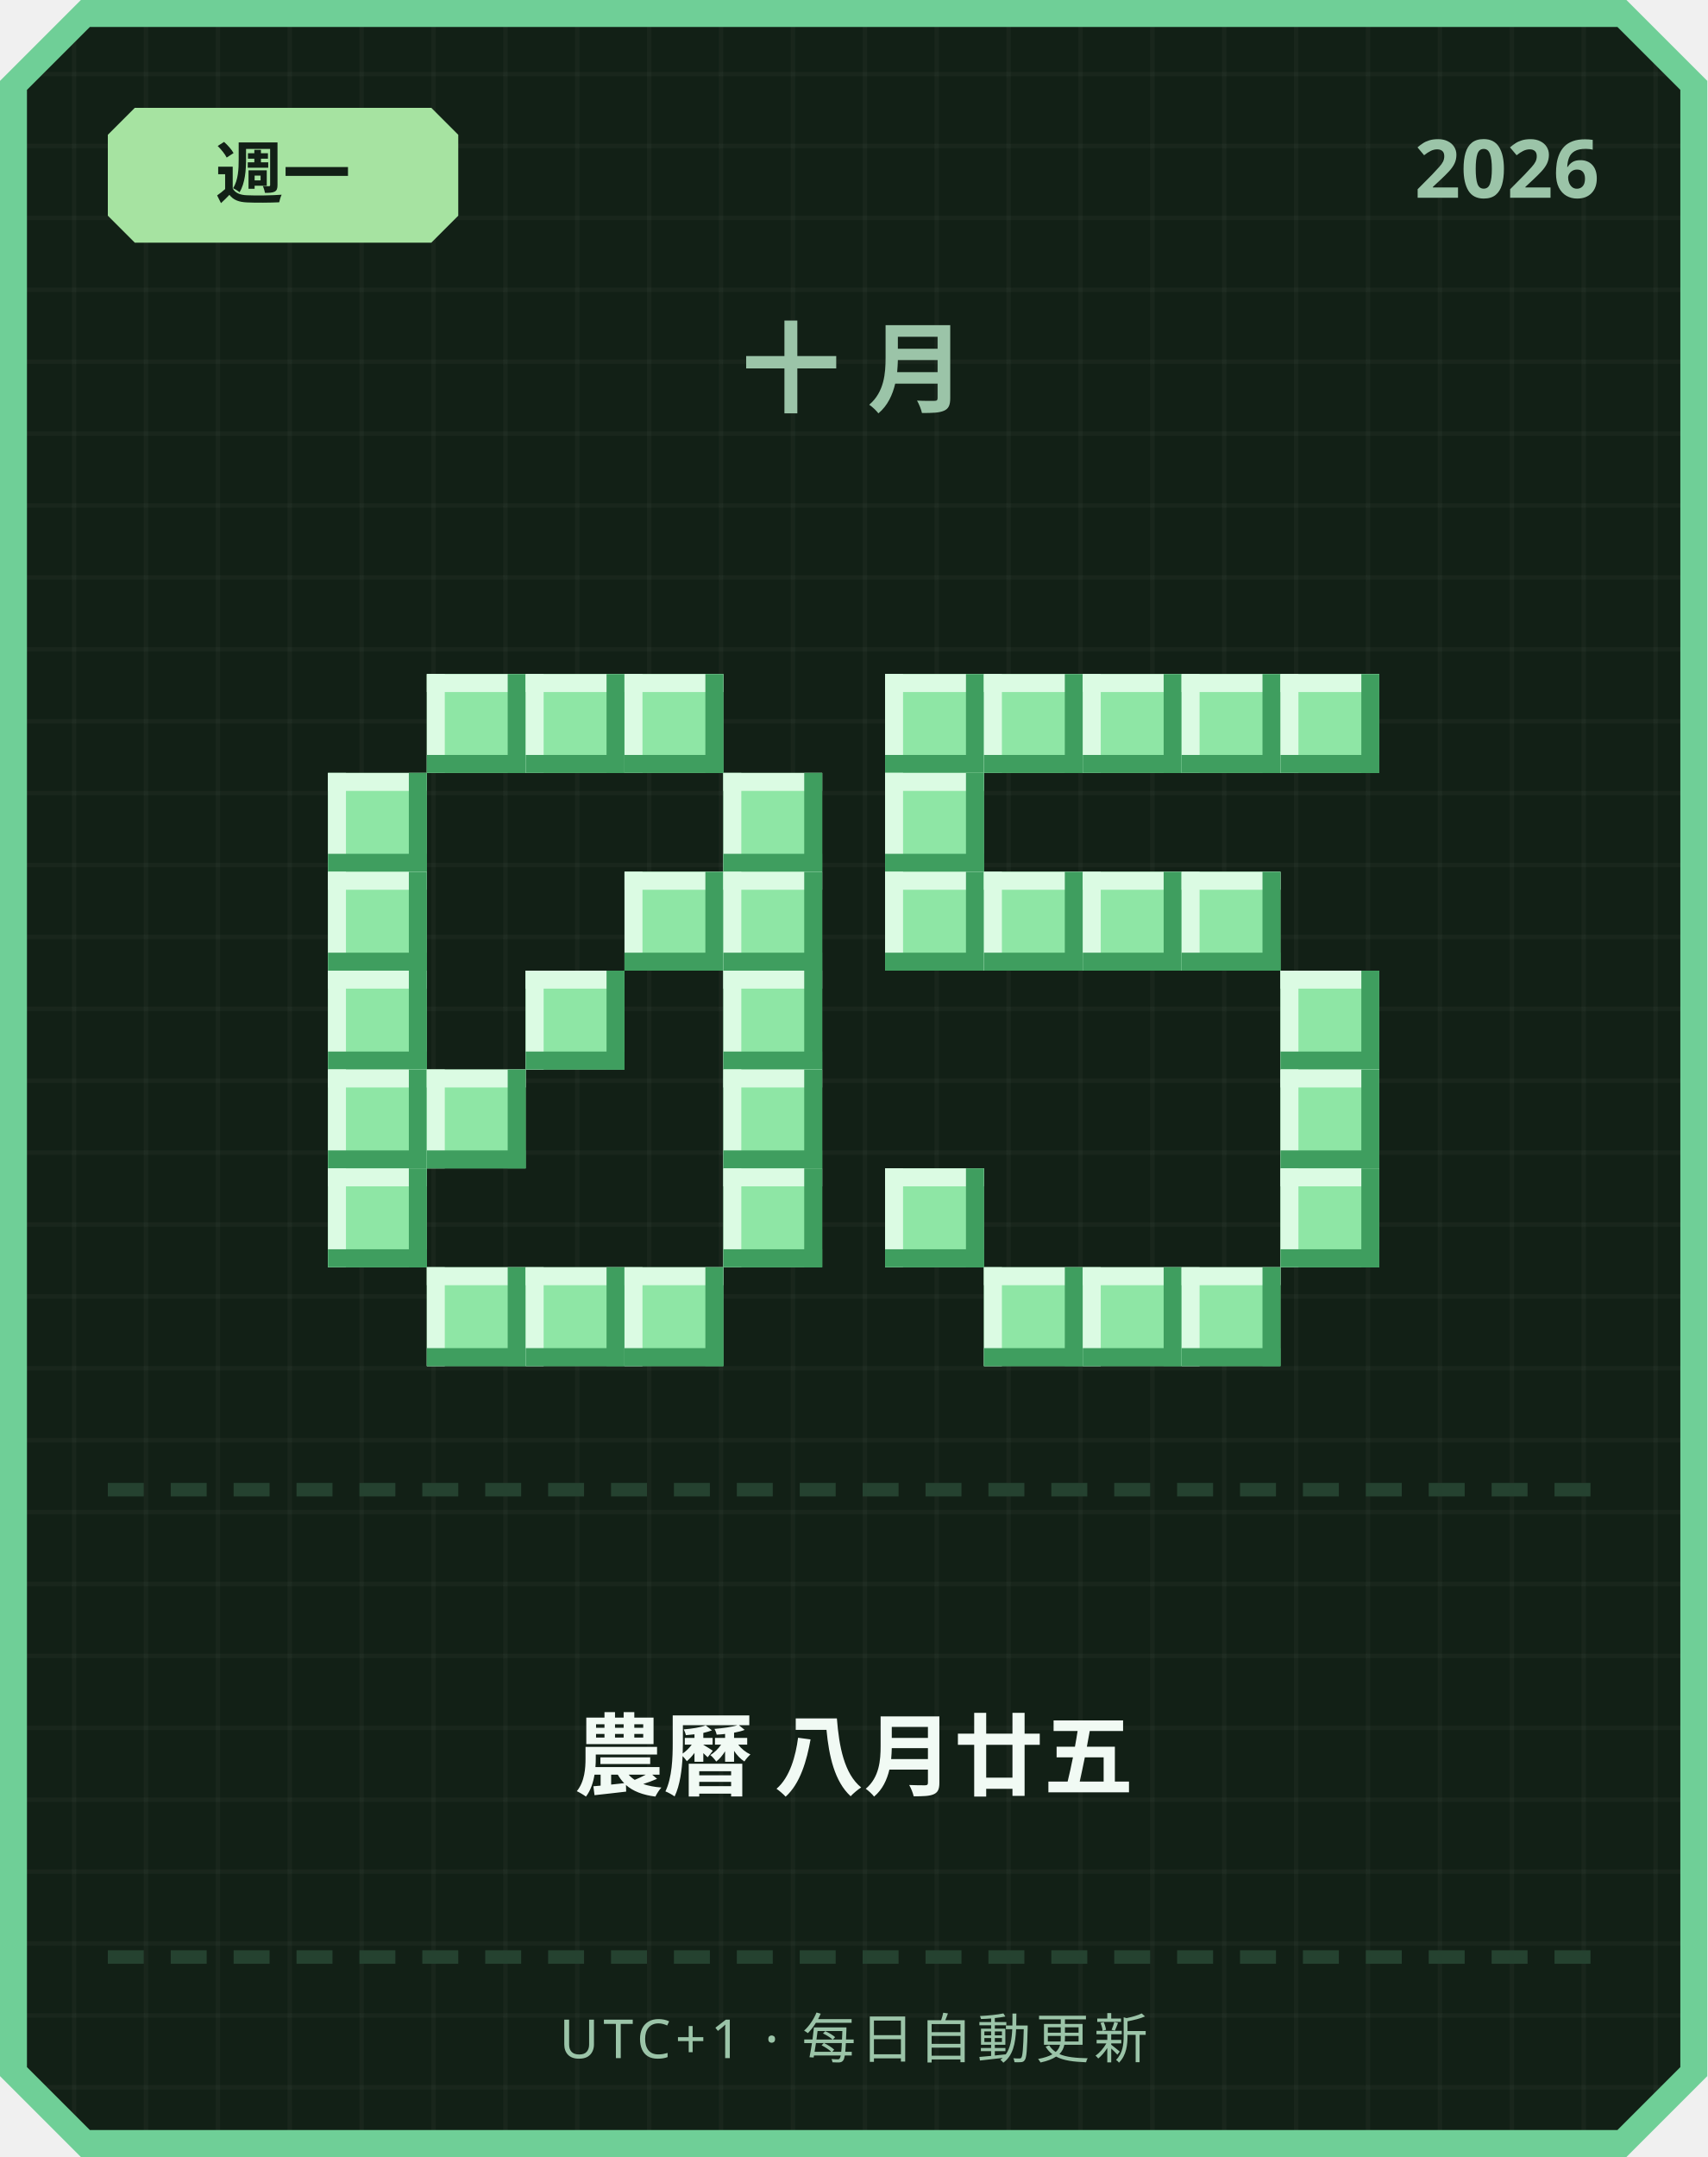
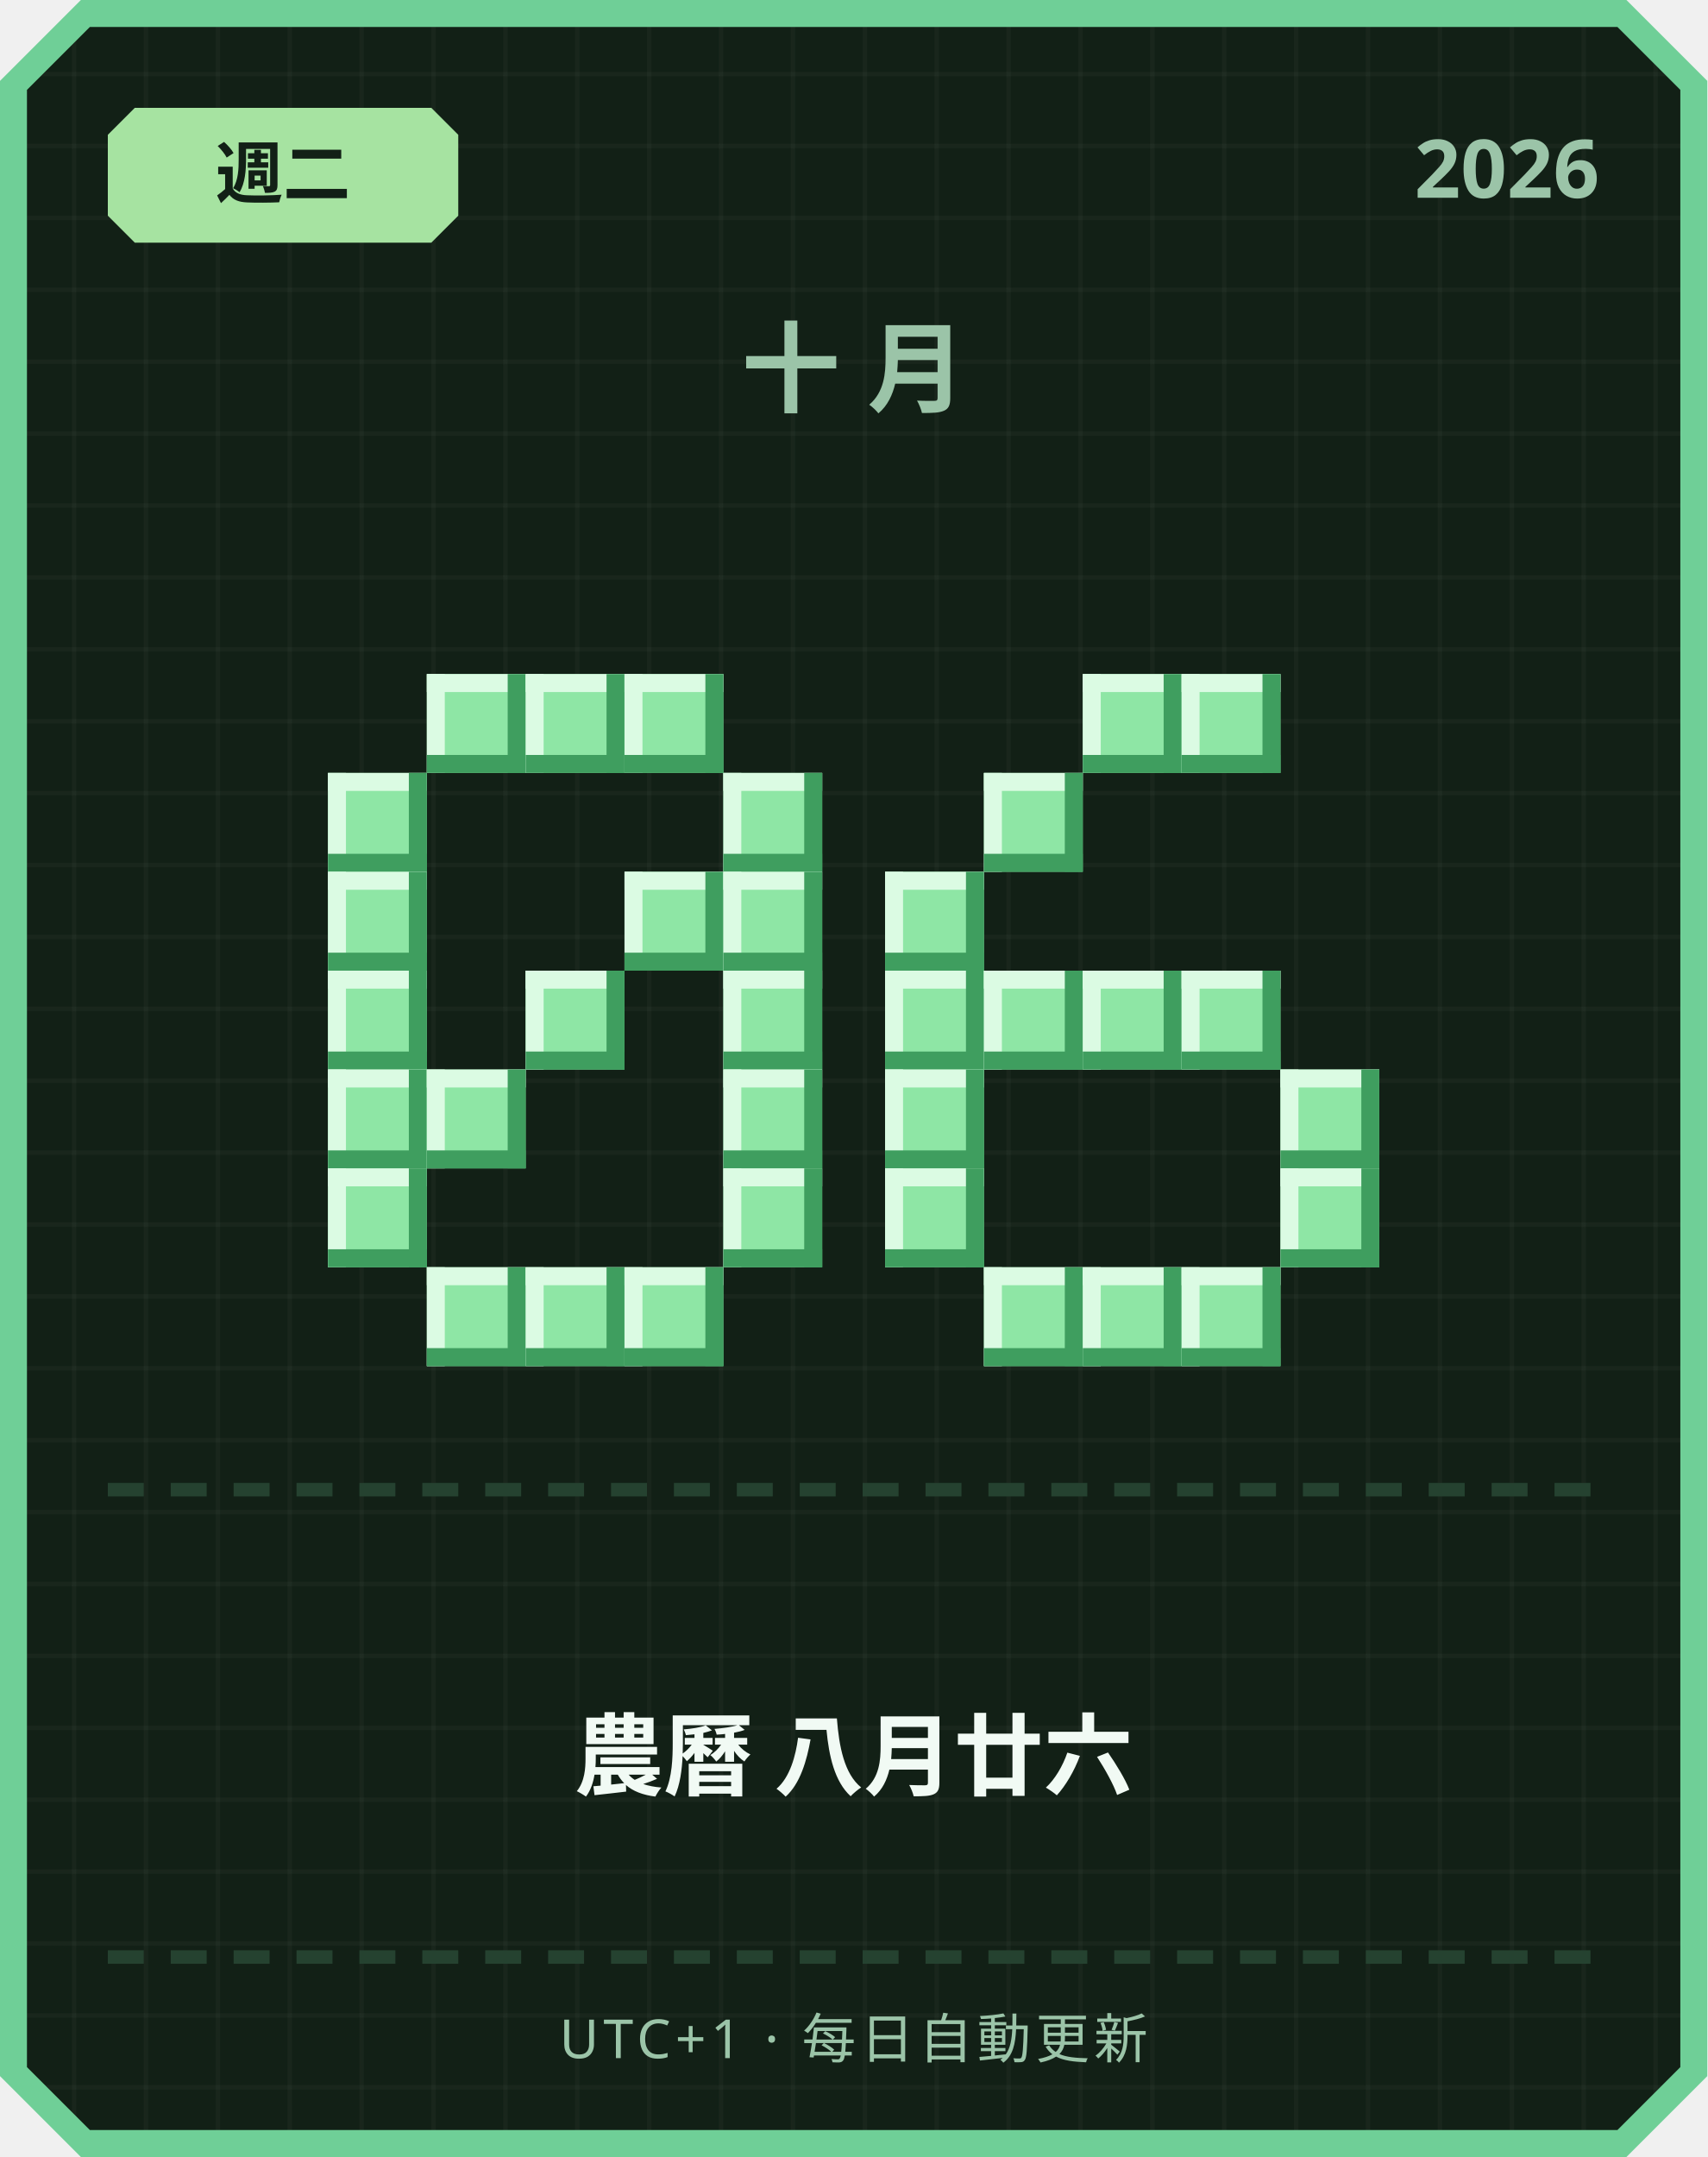
<svg xmlns="http://www.w3.org/2000/svg" width="380" height="480" viewBox="0 0 380 480">
  <defs>
    <pattern id="grid" width="16" height="16" patternUnits="userSpaceOnUse">
      <rect width="16" height="16" fill="#122016" />
      <rect width="1" height="16" fill="#ffffff" opacity="0.03" />
      <rect width="16" height="1" fill="#ffffff" opacity="0.03" />
    </pattern>
  </defs>
  <path d="M 18,0 L 362,0 L 380,18 L 380,462 L 362,480 L 18,480 L 0,462 L 0,18 Z" fill="#6fcf97" />
  <path d="M 20,6 L 360,6 L 374,20 L 374,460 L 360,474 L 20,474 L 6,460 L 6,20 Z" fill="url(#grid)" />
  <path d="M 30,24 L 96,24 L 102,30 L 102,48 L 96,54 L 30,54 L 24,48 L 24,30 Z" fill="#a6e3a1" />
-   <text x="63" y="44" text-anchor="middle" font-family="'Segoe UI', sans-serif" font-size="15" font-weight="700" fill="#122016">週一</text>
+   <text x="63" y="44" text-anchor="middle" font-family="'Segoe UI', sans-serif" font-size="15" font-weight="700" fill="#122016">週二</text>
  <text x="356" y="44" text-anchor="end" font-family="'Segoe UI', sans-serif" font-size="18" font-weight="700" fill="#9bc4a8">2026</text>
  <text x="190" y="90" text-anchor="middle" font-family="'Segoe UI', sans-serif" font-size="22" font-weight="700" letter-spacing="6" fill="#9bc4a8">十月</text>
  <rect x="95" y="150" width="22" height="22" fill="#8ee6a5" />
  <rect x="95" y="150" width="22" height="4" fill="#dbfbe3" />
  <rect x="95" y="150" width="4" height="22" fill="#dbfbe3" />
  <rect x="95" y="168" width="22" height="4" fill="#3f9e5f" />
  <rect x="113" y="150" width="4" height="22" fill="#3f9e5f" />
  <rect x="117" y="150" width="22" height="22" fill="#8ee6a5" />
  <rect x="117" y="150" width="22" height="4" fill="#dbfbe3" />
  <rect x="117" y="150" width="4" height="22" fill="#dbfbe3" />
  <rect x="117" y="168" width="22" height="4" fill="#3f9e5f" />
  <rect x="135" y="150" width="4" height="22" fill="#3f9e5f" />
  <rect x="139" y="150" width="22" height="22" fill="#8ee6a5" />
  <rect x="139" y="150" width="22" height="4" fill="#dbfbe3" />
  <rect x="139" y="150" width="4" height="22" fill="#dbfbe3" />
  <rect x="139" y="168" width="22" height="4" fill="#3f9e5f" />
  <rect x="157" y="150" width="4" height="22" fill="#3f9e5f" />
  <rect x="73" y="172" width="22" height="22" fill="#8ee6a5" />
  <rect x="73" y="172" width="22" height="4" fill="#dbfbe3" />
  <rect x="73" y="172" width="4" height="22" fill="#dbfbe3" />
  <rect x="73" y="190" width="22" height="4" fill="#3f9e5f" />
  <rect x="91" y="172" width="4" height="22" fill="#3f9e5f" />
  <rect x="161" y="172" width="22" height="22" fill="#8ee6a5" />
  <rect x="161" y="172" width="22" height="4" fill="#dbfbe3" />
  <rect x="161" y="172" width="4" height="22" fill="#dbfbe3" />
  <rect x="161" y="190" width="22" height="4" fill="#3f9e5f" />
  <rect x="179" y="172" width="4" height="22" fill="#3f9e5f" />
  <rect x="73" y="194" width="22" height="22" fill="#8ee6a5" />
  <rect x="73" y="194" width="22" height="4" fill="#dbfbe3" />
  <rect x="73" y="194" width="4" height="22" fill="#dbfbe3" />
  <rect x="73" y="212" width="22" height="4" fill="#3f9e5f" />
  <rect x="91" y="194" width="4" height="22" fill="#3f9e5f" />
  <rect x="139" y="194" width="22" height="22" fill="#8ee6a5" />
  <rect x="139" y="194" width="22" height="4" fill="#dbfbe3" />
  <rect x="139" y="194" width="4" height="22" fill="#dbfbe3" />
  <rect x="139" y="212" width="22" height="4" fill="#3f9e5f" />
  <rect x="157" y="194" width="4" height="22" fill="#3f9e5f" />
  <rect x="161" y="194" width="22" height="22" fill="#8ee6a5" />
  <rect x="161" y="194" width="22" height="4" fill="#dbfbe3" />
  <rect x="161" y="194" width="4" height="22" fill="#dbfbe3" />
  <rect x="161" y="212" width="22" height="4" fill="#3f9e5f" />
  <rect x="179" y="194" width="4" height="22" fill="#3f9e5f" />
  <rect x="73" y="216" width="22" height="22" fill="#8ee6a5" />
  <rect x="73" y="216" width="22" height="4" fill="#dbfbe3" />
  <rect x="73" y="216" width="4" height="22" fill="#dbfbe3" />
  <rect x="73" y="234" width="22" height="4" fill="#3f9e5f" />
  <rect x="91" y="216" width="4" height="22" fill="#3f9e5f" />
  <rect x="117" y="216" width="22" height="22" fill="#8ee6a5" />
  <rect x="117" y="216" width="22" height="4" fill="#dbfbe3" />
  <rect x="117" y="216" width="4" height="22" fill="#dbfbe3" />
  <rect x="117" y="234" width="22" height="4" fill="#3f9e5f" />
  <rect x="135" y="216" width="4" height="22" fill="#3f9e5f" />
  <rect x="161" y="216" width="22" height="22" fill="#8ee6a5" />
  <rect x="161" y="216" width="22" height="4" fill="#dbfbe3" />
  <rect x="161" y="216" width="4" height="22" fill="#dbfbe3" />
  <rect x="161" y="234" width="22" height="4" fill="#3f9e5f" />
  <rect x="179" y="216" width="4" height="22" fill="#3f9e5f" />
  <rect x="73" y="238" width="22" height="22" fill="#8ee6a5" />
  <rect x="73" y="238" width="22" height="4" fill="#dbfbe3" />
  <rect x="73" y="238" width="4" height="22" fill="#dbfbe3" />
  <rect x="73" y="256" width="22" height="4" fill="#3f9e5f" />
  <rect x="91" y="238" width="4" height="22" fill="#3f9e5f" />
  <rect x="95" y="238" width="22" height="22" fill="#8ee6a5" />
  <rect x="95" y="238" width="22" height="4" fill="#dbfbe3" />
  <rect x="95" y="238" width="4" height="22" fill="#dbfbe3" />
  <rect x="95" y="256" width="22" height="4" fill="#3f9e5f" />
  <rect x="113" y="238" width="4" height="22" fill="#3f9e5f" />
  <rect x="161" y="238" width="22" height="22" fill="#8ee6a5" />
  <rect x="161" y="238" width="22" height="4" fill="#dbfbe3" />
  <rect x="161" y="238" width="4" height="22" fill="#dbfbe3" />
  <rect x="161" y="256" width="22" height="4" fill="#3f9e5f" />
  <rect x="179" y="238" width="4" height="22" fill="#3f9e5f" />
  <rect x="73" y="260" width="22" height="22" fill="#8ee6a5" />
  <rect x="73" y="260" width="22" height="4" fill="#dbfbe3" />
  <rect x="73" y="260" width="4" height="22" fill="#dbfbe3" />
  <rect x="73" y="278" width="22" height="4" fill="#3f9e5f" />
  <rect x="91" y="260" width="4" height="22" fill="#3f9e5f" />
  <rect x="161" y="260" width="22" height="22" fill="#8ee6a5" />
  <rect x="161" y="260" width="22" height="4" fill="#dbfbe3" />
  <rect x="161" y="260" width="4" height="22" fill="#dbfbe3" />
  <rect x="161" y="278" width="22" height="4" fill="#3f9e5f" />
  <rect x="179" y="260" width="4" height="22" fill="#3f9e5f" />
  <rect x="95" y="282" width="22" height="22" fill="#8ee6a5" />
  <rect x="95" y="282" width="22" height="4" fill="#dbfbe3" />
  <rect x="95" y="282" width="4" height="22" fill="#dbfbe3" />
  <rect x="95" y="300" width="22" height="4" fill="#3f9e5f" />
  <rect x="113" y="282" width="4" height="22" fill="#3f9e5f" />
  <rect x="117" y="282" width="22" height="22" fill="#8ee6a5" />
  <rect x="117" y="282" width="22" height="4" fill="#dbfbe3" />
  <rect x="117" y="282" width="4" height="22" fill="#dbfbe3" />
  <rect x="117" y="300" width="22" height="4" fill="#3f9e5f" />
  <rect x="135" y="282" width="4" height="22" fill="#3f9e5f" />
  <rect x="139" y="282" width="22" height="22" fill="#8ee6a5" />
  <rect x="139" y="282" width="22" height="4" fill="#dbfbe3" />
  <rect x="139" y="282" width="4" height="22" fill="#dbfbe3" />
  <rect x="139" y="300" width="22" height="4" fill="#3f9e5f" />
  <rect x="157" y="282" width="4" height="22" fill="#3f9e5f" />
-   <rect x="197" y="150" width="22" height="22" fill="#8ee6a5" />
-   <rect x="197" y="150" width="22" height="4" fill="#dbfbe3" />
-   <rect x="197" y="150" width="4" height="22" fill="#dbfbe3" />
-   <rect x="197" y="168" width="22" height="4" fill="#3f9e5f" />
-   <rect x="215" y="150" width="4" height="22" fill="#3f9e5f" />
-   <rect x="219" y="150" width="22" height="22" fill="#8ee6a5" />
-   <rect x="219" y="150" width="22" height="4" fill="#dbfbe3" />
-   <rect x="219" y="150" width="4" height="22" fill="#dbfbe3" />
-   <rect x="219" y="168" width="22" height="4" fill="#3f9e5f" />
-   <rect x="237" y="150" width="4" height="22" fill="#3f9e5f" />
  <rect x="241" y="150" width="22" height="22" fill="#8ee6a5" />
  <rect x="241" y="150" width="22" height="4" fill="#dbfbe3" />
  <rect x="241" y="150" width="4" height="22" fill="#dbfbe3" />
  <rect x="241" y="168" width="22" height="4" fill="#3f9e5f" />
  <rect x="259" y="150" width="4" height="22" fill="#3f9e5f" />
  <rect x="263" y="150" width="22" height="22" fill="#8ee6a5" />
  <rect x="263" y="150" width="22" height="4" fill="#dbfbe3" />
  <rect x="263" y="150" width="4" height="22" fill="#dbfbe3" />
  <rect x="263" y="168" width="22" height="4" fill="#3f9e5f" />
  <rect x="281" y="150" width="4" height="22" fill="#3f9e5f" />
-   <rect x="285" y="150" width="22" height="22" fill="#8ee6a5" />
-   <rect x="285" y="150" width="22" height="4" fill="#dbfbe3" />
-   <rect x="285" y="150" width="4" height="22" fill="#dbfbe3" />
-   <rect x="285" y="168" width="22" height="4" fill="#3f9e5f" />
-   <rect x="303" y="150" width="4" height="22" fill="#3f9e5f" />
-   <rect x="197" y="172" width="22" height="22" fill="#8ee6a5" />
-   <rect x="197" y="172" width="22" height="4" fill="#dbfbe3" />
-   <rect x="197" y="172" width="4" height="22" fill="#dbfbe3" />
-   <rect x="197" y="190" width="22" height="4" fill="#3f9e5f" />
-   <rect x="215" y="172" width="4" height="22" fill="#3f9e5f" />
+   <rect x="219" y="172" width="22" height="22" fill="#8ee6a5" />
+   <rect x="219" y="172" width="22" height="4" fill="#dbfbe3" />
+   <rect x="219" y="172" width="4" height="22" fill="#dbfbe3" />
+   <rect x="219" y="190" width="22" height="4" fill="#3f9e5f" />
+   <rect x="237" y="172" width="4" height="22" fill="#3f9e5f" />
  <rect x="197" y="194" width="22" height="22" fill="#8ee6a5" />
  <rect x="197" y="194" width="22" height="4" fill="#dbfbe3" />
  <rect x="197" y="194" width="4" height="22" fill="#dbfbe3" />
  <rect x="197" y="212" width="22" height="4" fill="#3f9e5f" />
  <rect x="215" y="194" width="4" height="22" fill="#3f9e5f" />
-   <rect x="219" y="194" width="22" height="22" fill="#8ee6a5" />
-   <rect x="219" y="194" width="22" height="4" fill="#dbfbe3" />
-   <rect x="219" y="194" width="4" height="22" fill="#dbfbe3" />
-   <rect x="219" y="212" width="22" height="4" fill="#3f9e5f" />
-   <rect x="237" y="194" width="4" height="22" fill="#3f9e5f" />
-   <rect x="241" y="194" width="22" height="22" fill="#8ee6a5" />
-   <rect x="241" y="194" width="22" height="4" fill="#dbfbe3" />
-   <rect x="241" y="194" width="4" height="22" fill="#dbfbe3" />
-   <rect x="241" y="212" width="22" height="4" fill="#3f9e5f" />
-   <rect x="259" y="194" width="4" height="22" fill="#3f9e5f" />
-   <rect x="263" y="194" width="22" height="22" fill="#8ee6a5" />
-   <rect x="263" y="194" width="22" height="4" fill="#dbfbe3" />
-   <rect x="263" y="194" width="4" height="22" fill="#dbfbe3" />
-   <rect x="263" y="212" width="22" height="4" fill="#3f9e5f" />
-   <rect x="281" y="194" width="4" height="22" fill="#3f9e5f" />
-   <rect x="285" y="216" width="22" height="22" fill="#8ee6a5" />
-   <rect x="285" y="216" width="22" height="4" fill="#dbfbe3" />
-   <rect x="285" y="216" width="4" height="22" fill="#dbfbe3" />
-   <rect x="285" y="234" width="22" height="4" fill="#3f9e5f" />
-   <rect x="303" y="216" width="4" height="22" fill="#3f9e5f" />
+   <rect x="197" y="216" width="22" height="22" fill="#8ee6a5" />
+   <rect x="197" y="216" width="22" height="4" fill="#dbfbe3" />
+   <rect x="197" y="216" width="4" height="22" fill="#dbfbe3" />
+   <rect x="197" y="234" width="22" height="4" fill="#3f9e5f" />
+   <rect x="215" y="216" width="4" height="22" fill="#3f9e5f" />
+   <rect x="219" y="216" width="22" height="22" fill="#8ee6a5" />
+   <rect x="219" y="216" width="22" height="4" fill="#dbfbe3" />
+   <rect x="219" y="216" width="4" height="22" fill="#dbfbe3" />
+   <rect x="219" y="234" width="22" height="4" fill="#3f9e5f" />
+   <rect x="237" y="216" width="4" height="22" fill="#3f9e5f" />
+   <rect x="241" y="216" width="22" height="22" fill="#8ee6a5" />
+   <rect x="241" y="216" width="22" height="4" fill="#dbfbe3" />
+   <rect x="241" y="216" width="4" height="22" fill="#dbfbe3" />
+   <rect x="241" y="234" width="22" height="4" fill="#3f9e5f" />
+   <rect x="259" y="216" width="4" height="22" fill="#3f9e5f" />
+   <rect x="263" y="216" width="22" height="22" fill="#8ee6a5" />
+   <rect x="263" y="216" width="22" height="4" fill="#dbfbe3" />
+   <rect x="263" y="216" width="4" height="22" fill="#dbfbe3" />
+   <rect x="263" y="234" width="22" height="4" fill="#3f9e5f" />
+   <rect x="281" y="216" width="4" height="22" fill="#3f9e5f" />
+   <rect x="197" y="238" width="22" height="22" fill="#8ee6a5" />
+   <rect x="197" y="238" width="22" height="4" fill="#dbfbe3" />
+   <rect x="197" y="238" width="4" height="22" fill="#dbfbe3" />
+   <rect x="197" y="256" width="22" height="4" fill="#3f9e5f" />
+   <rect x="215" y="238" width="4" height="22" fill="#3f9e5f" />
  <rect x="285" y="238" width="22" height="22" fill="#8ee6a5" />
  <rect x="285" y="238" width="22" height="4" fill="#dbfbe3" />
  <rect x="285" y="238" width="4" height="22" fill="#dbfbe3" />
  <rect x="285" y="256" width="22" height="4" fill="#3f9e5f" />
  <rect x="303" y="238" width="4" height="22" fill="#3f9e5f" />
  <rect x="197" y="260" width="22" height="22" fill="#8ee6a5" />
  <rect x="197" y="260" width="22" height="4" fill="#dbfbe3" />
  <rect x="197" y="260" width="4" height="22" fill="#dbfbe3" />
  <rect x="197" y="278" width="22" height="4" fill="#3f9e5f" />
  <rect x="215" y="260" width="4" height="22" fill="#3f9e5f" />
  <rect x="285" y="260" width="22" height="22" fill="#8ee6a5" />
  <rect x="285" y="260" width="22" height="4" fill="#dbfbe3" />
  <rect x="285" y="260" width="4" height="22" fill="#dbfbe3" />
  <rect x="285" y="278" width="22" height="4" fill="#3f9e5f" />
  <rect x="303" y="260" width="4" height="22" fill="#3f9e5f" />
  <rect x="219" y="282" width="22" height="22" fill="#8ee6a5" />
  <rect x="219" y="282" width="22" height="4" fill="#dbfbe3" />
  <rect x="219" y="282" width="4" height="22" fill="#dbfbe3" />
  <rect x="219" y="300" width="22" height="4" fill="#3f9e5f" />
  <rect x="237" y="282" width="4" height="22" fill="#3f9e5f" />
  <rect x="241" y="282" width="22" height="22" fill="#8ee6a5" />
  <rect x="241" y="282" width="22" height="4" fill="#dbfbe3" />
  <rect x="241" y="282" width="4" height="22" fill="#dbfbe3" />
  <rect x="241" y="300" width="22" height="4" fill="#3f9e5f" />
  <rect x="259" y="282" width="4" height="22" fill="#3f9e5f" />
  <rect x="263" y="282" width="22" height="22" fill="#8ee6a5" />
  <rect x="263" y="282" width="22" height="4" fill="#dbfbe3" />
  <rect x="263" y="282" width="4" height="22" fill="#dbfbe3" />
  <rect x="263" y="300" width="22" height="4" fill="#3f9e5f" />
  <rect x="281" y="282" width="4" height="22" fill="#3f9e5f" />
  <rect x="24" y="330" width="8" height="3" fill="#254230" />
  <rect x="38" y="330" width="8" height="3" fill="#254230" />
  <rect x="52" y="330" width="8" height="3" fill="#254230" />
  <rect x="66" y="330" width="8" height="3" fill="#254230" />
  <rect x="80" y="330" width="8" height="3" fill="#254230" />
  <rect x="94" y="330" width="8" height="3" fill="#254230" />
  <rect x="108" y="330" width="8" height="3" fill="#254230" />
  <rect x="122" y="330" width="8" height="3" fill="#254230" />
  <rect x="136" y="330" width="8" height="3" fill="#254230" />
  <rect x="150" y="330" width="8" height="3" fill="#254230" />
  <rect x="164" y="330" width="8" height="3" fill="#254230" />
  <rect x="178" y="330" width="8" height="3" fill="#254230" />
  <rect x="192" y="330" width="8" height="3" fill="#254230" />
  <rect x="206" y="330" width="8" height="3" fill="#254230" />
  <rect x="220" y="330" width="8" height="3" fill="#254230" />
  <rect x="234" y="330" width="8" height="3" fill="#254230" />
  <rect x="248" y="330" width="8" height="3" fill="#254230" />
  <rect x="262" y="330" width="8" height="3" fill="#254230" />
  <rect x="276" y="330" width="8" height="3" fill="#254230" />
  <rect x="290" y="330" width="8" height="3" fill="#254230" />
  <rect x="304" y="330" width="8" height="3" fill="#254230" />
  <rect x="318" y="330" width="8" height="3" fill="#254230" />
  <rect x="332" y="330" width="8" height="3" fill="#254230" />
  <rect x="346" y="330" width="8" height="3" fill="#254230" />
-   <text x="190" y="398" text-anchor="middle" font-family="'Segoe UI', 'Microsoft JhengHei', sans-serif" font-size="20" font-weight="700" fill="#f1faf4">農曆 八月廿五</text>
+   <text x="190" y="398" text-anchor="middle" font-family="'Segoe UI', 'Microsoft JhengHei', sans-serif" font-size="20" font-weight="700" fill="#f1faf4">農曆 八月廿六</text>
  <rect x="24" y="434" width="8" height="3" fill="#254230" />
  <rect x="38" y="434" width="8" height="3" fill="#254230" />
  <rect x="52" y="434" width="8" height="3" fill="#254230" />
  <rect x="66" y="434" width="8" height="3" fill="#254230" />
  <rect x="80" y="434" width="8" height="3" fill="#254230" />
  <rect x="94" y="434" width="8" height="3" fill="#254230" />
  <rect x="108" y="434" width="8" height="3" fill="#254230" />
  <rect x="122" y="434" width="8" height="3" fill="#254230" />
  <rect x="136" y="434" width="8" height="3" fill="#254230" />
  <rect x="150" y="434" width="8" height="3" fill="#254230" />
  <rect x="164" y="434" width="8" height="3" fill="#254230" />
  <rect x="178" y="434" width="8" height="3" fill="#254230" />
  <rect x="192" y="434" width="8" height="3" fill="#254230" />
  <rect x="206" y="434" width="8" height="3" fill="#254230" />
  <rect x="220" y="434" width="8" height="3" fill="#254230" />
  <rect x="234" y="434" width="8" height="3" fill="#254230" />
  <rect x="248" y="434" width="8" height="3" fill="#254230" />
  <rect x="262" y="434" width="8" height="3" fill="#254230" />
  <rect x="276" y="434" width="8" height="3" fill="#254230" />
  <rect x="290" y="434" width="8" height="3" fill="#254230" />
  <rect x="304" y="434" width="8" height="3" fill="#254230" />
  <rect x="318" y="434" width="8" height="3" fill="#254230" />
  <rect x="332" y="434" width="8" height="3" fill="#254230" />
  <rect x="346" y="434" width="8" height="3" fill="#254230" />
  <text x="190" y="458" text-anchor="middle" font-family="'Segoe UI', sans-serif" font-size="12" letter-spacing="1" fill="#9bc4a8">UTC+1 · 每日自動更新</text>
</svg>
